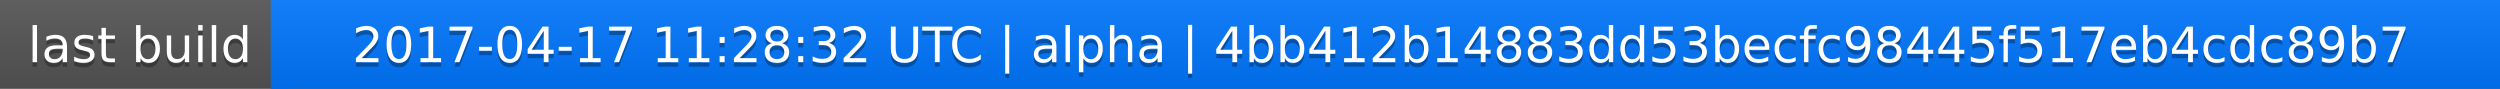
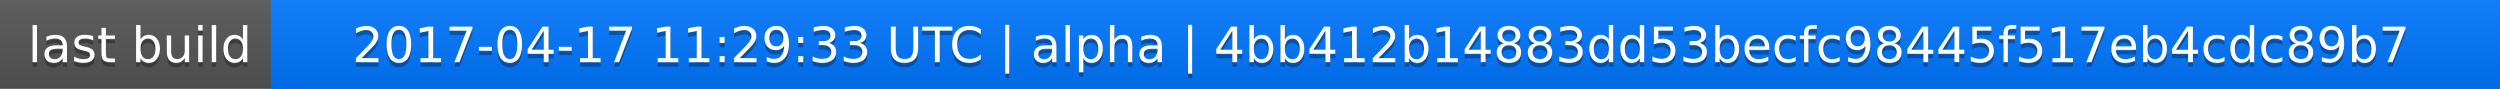
<svg xmlns="http://www.w3.org/2000/svg" width="563" height="20">
  <linearGradient id="a" x2="0" y2="100%">
    <stop offset="0" stop-color="#bbb" stop-opacity=".1" />
    <stop offset="1" stop-opacity=".1" />
  </linearGradient>
  <rect rx="0" width="563" height="20" fill="#555" />
  <rect rx="0" x="61" width="502" height="20" fill="#07f" />
  <path fill="#07f" d="M61 0h4v20h-4z" />
  <rect rx="0" width="563" height="20" fill="url(#a)" />
  <g fill="#fff" text-anchor="middle" font-family="DejaVu Sans,Verdana,Geneva,sans-serif" font-size="11">
    <text x="31.5" y="15" fill="#010101" fill-opacity=".3">last build</text>
    <text x="31.5" y="14">last build</text>
-     <text x="311" y="15" fill="#010101" fill-opacity=".3">2017-04-17 11:28:32 UTC | alpha | 4bb412b14883dd53becfc98445f517eb4cdc89b7</text>
-     <text x="311" y="14">2017-04-17 11:28:32 UTC | alpha | 4bb412b14883dd53becfc98445f517eb4cdc89b7</text>
+     <text x="311" y="15" fill="#010101" fill-opacity=".3">2017-04-17 11:29:33 UTC | alpha | 4bb412b14883dd53becfc98445f517eb4cdc89b7</text>
+     <text x="311" y="14">2017-04-17 11:29:33 UTC | alpha | 4bb412b14883dd53becfc98445f517eb4cdc89b7</text>
  </g>
</svg>
